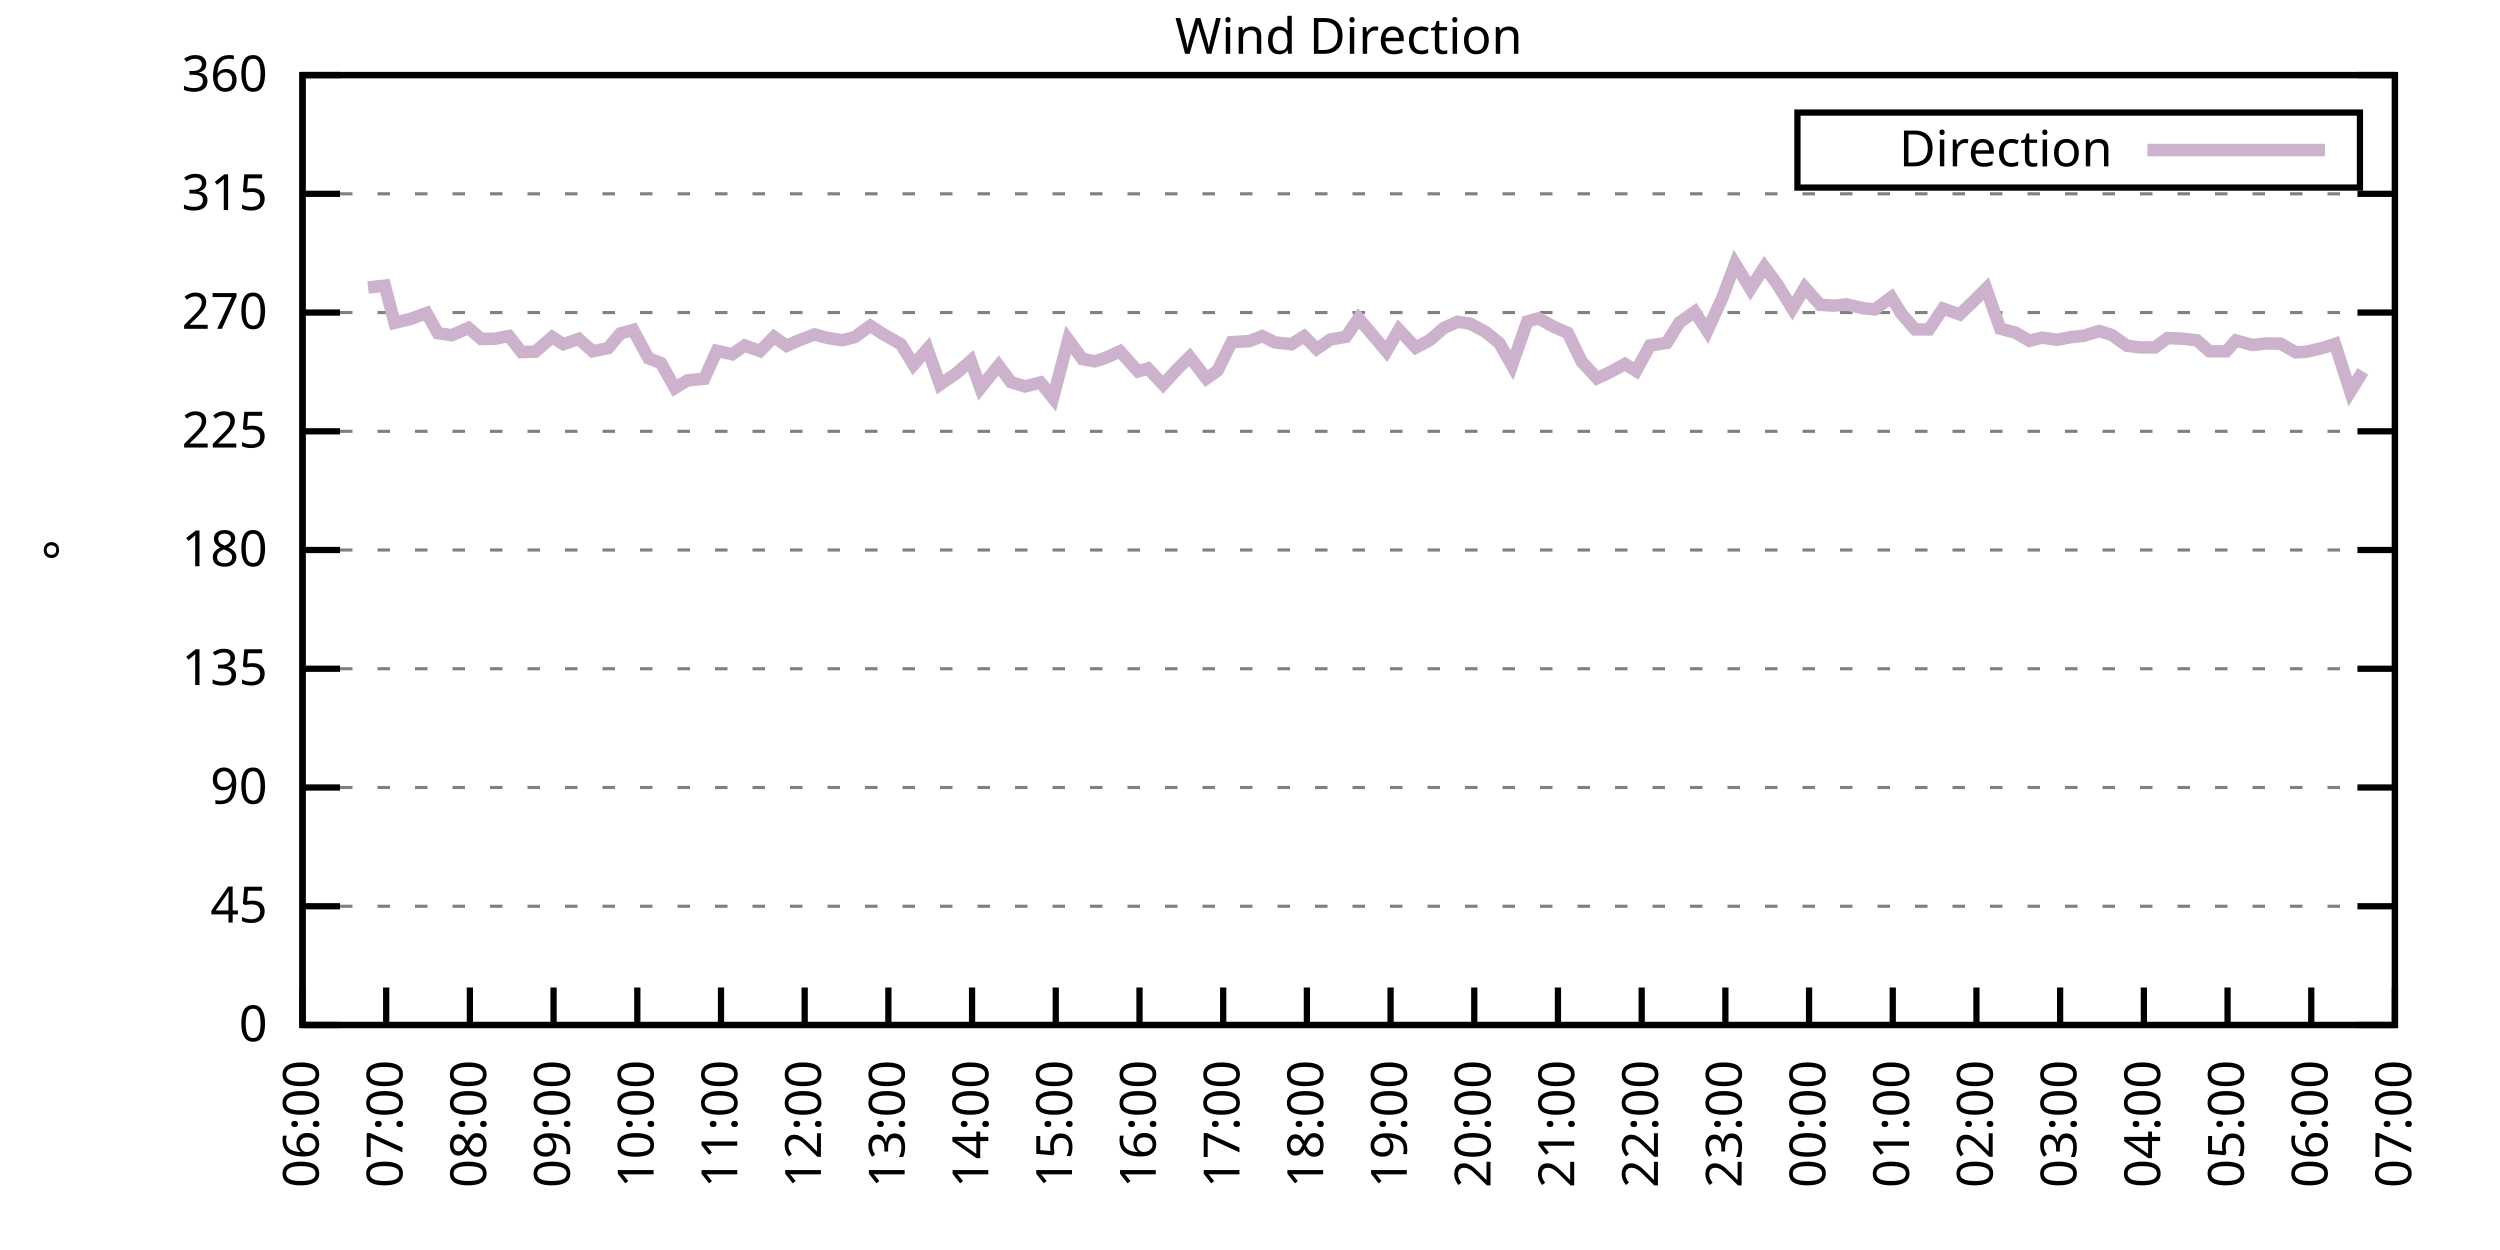
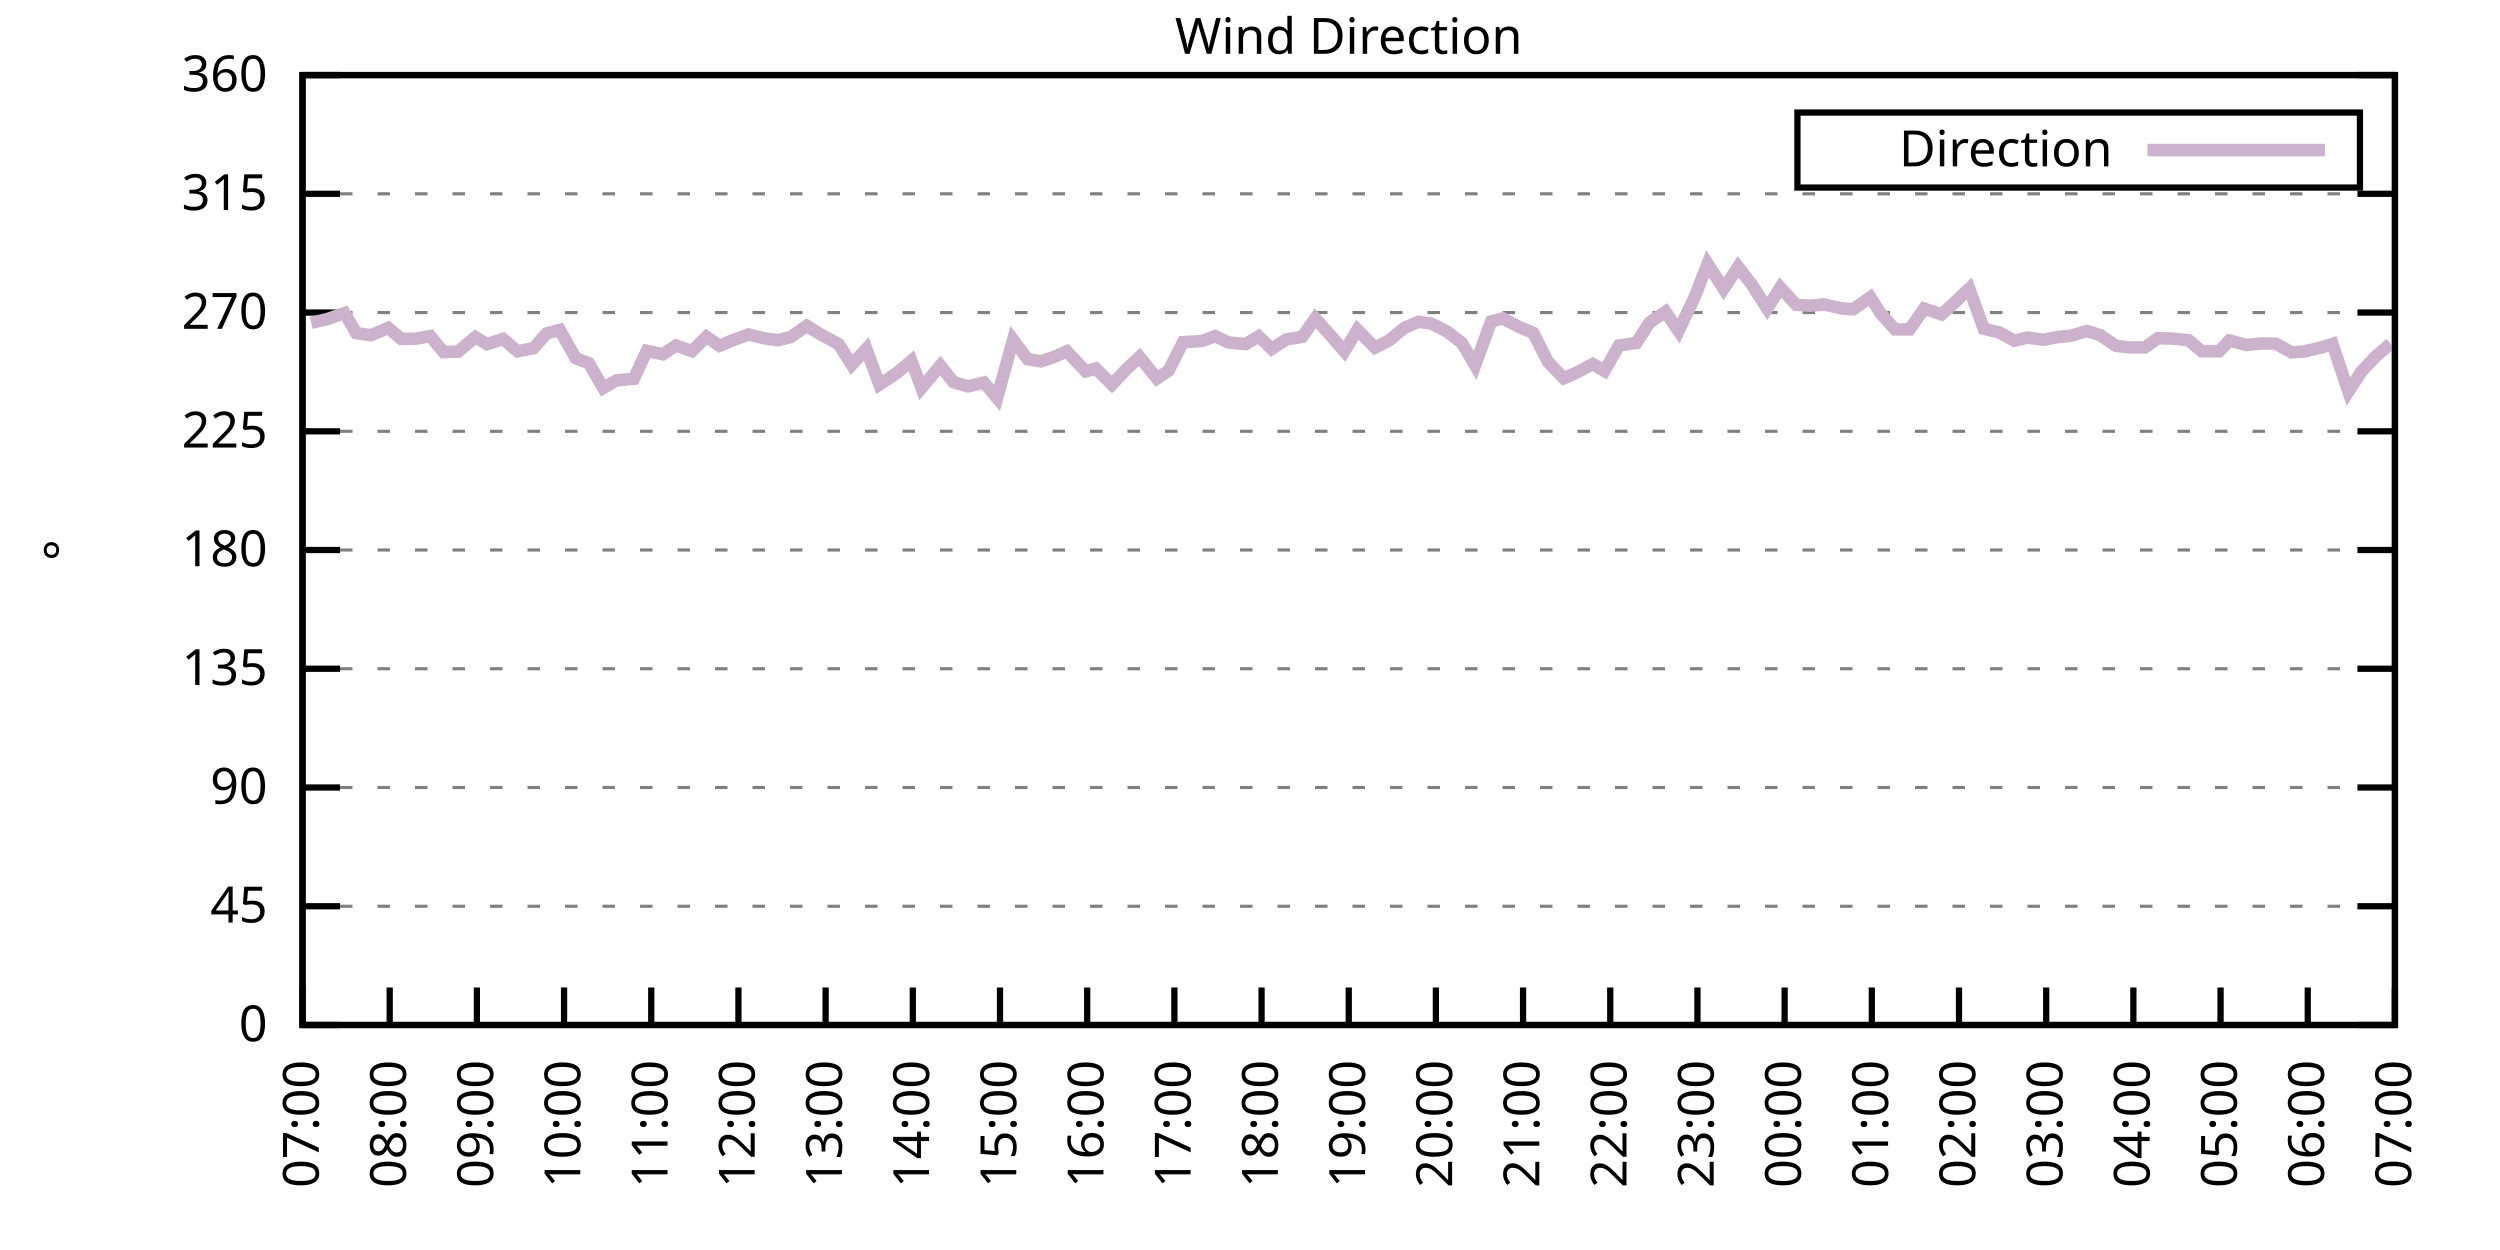
<svg xmlns="http://www.w3.org/2000/svg" xmlns:xlink="http://www.w3.org/1999/xlink" width="400" height="200" viewBox="0 0 400 200">
  <g id="gnuplot_canvas">
    <rect x="0" y="0" width="400" height="200" fill="none" />
    <defs>
      <circle id="gpDot" r="0.5" stroke-width="0.5" stroke="currentColor" />
      <path id="gpPt0" stroke-width="0.333" stroke="currentColor" d="M-1,0 h2 M0,-1 v2" />
      <path id="gpPt1" stroke-width="0.333" stroke="currentColor" d="M-1,-1 L1,1 M1,-1 L-1,1" />
      <path id="gpPt2" stroke-width="0.333" stroke="currentColor" d="M-1,0 L1,0 M0,-1 L0,1 M-1,-1 L1,1 M-1,1 L1,-1" />
      <rect id="gpPt3" stroke-width="0.333" stroke="currentColor" x="-1" y="-1" width="2" height="2" />
      <rect id="gpPt4" stroke-width="0.333" stroke="currentColor" fill="currentColor" x="-1" y="-1" width="2" height="2" />
      <circle id="gpPt5" stroke-width="0.333" stroke="currentColor" cx="0" cy="0" r="1" />
      <use xlink:href="#gpPt5" id="gpPt6" fill="currentColor" stroke="none" />
      <path id="gpPt7" stroke-width="0.333" stroke="currentColor" d="M0,-1.33 L-1.33,0.67 L1.33,0.67 z" />
      <use xlink:href="#gpPt7" id="gpPt8" fill="currentColor" stroke="none" />
      <use xlink:href="#gpPt7" id="gpPt9" stroke="currentColor" transform="rotate(180)" />
      <use xlink:href="#gpPt9" id="gpPt10" fill="currentColor" stroke="none" />
      <use xlink:href="#gpPt3" id="gpPt11" stroke="currentColor" transform="rotate(45)" />
      <use xlink:href="#gpPt11" id="gpPt12" fill="currentColor" stroke="none" />
      <path id="gpPt13" stroke-width="0.333" stroke="currentColor" d="M0,1.330 L1.265,0.411 L0.782,-1.067 L-0.782,-1.076 L-1.265,0.411 z" />
      <use xlink:href="#gpPt13" id="gpPt14" fill="currentColor" stroke="none" />
      <filter id="textbox" filterUnits="objectBoundingBox" x="0" y="0" height="1" width="1">
        <feFlood flood-color="white" flood-opacity="1" result="bgnd" />
        <feComposite in="SourceGraphic" in2="bgnd" operator="atop" />
      </filter>
      <filter id="greybox" filterUnits="objectBoundingBox" x="0" y="0" height="1" width="1">
        <feFlood flood-color="lightgrey" flood-opacity="1" result="grey" />
        <feComposite in="SourceGraphic" in2="grey" operator="atop" />
      </filter>
    </defs>
    <g fill="none" color="white" stroke="currentColor" stroke-width="1.00" stroke-linecap="butt" stroke-linejoin="miter">
</g>
    <g fill="none" color="black" stroke="currentColor" stroke-width="1.00" stroke-linecap="butt" stroke-linejoin="miter">
      <g stroke="none" shape-rendering="crispEdges">
        <polygon fill="rgb(255, 255, 255)" points="48.40,164.00 383.18,164.00 383.18,12.02 48.40,12.02 " />
      </g>
    </g>
    <g fill="none" color="black" stroke="currentColor" stroke-width="1.00" stroke-linecap="butt" stroke-linejoin="miter">
</g>
    <g fill="none" color="black" stroke="black" stroke-width="0.50" stroke-linecap="butt" stroke-linejoin="miter">
</g>
    <g fill="none" color="gray" stroke="currentColor" stroke-width="0.50" stroke-linecap="butt" stroke-linejoin="miter">
      <path stroke="gray" stroke-dasharray="2,4" class="gridline" d="M48.40,164.00 L383.19,164.00  " />
    </g>
    <g fill="none" color="gray" stroke="gray" stroke-width="1.00" stroke-linecap="butt" stroke-linejoin="miter">
</g>
    <g fill="none" color="black" stroke="currentColor" stroke-width="1.00" stroke-linecap="butt" stroke-linejoin="miter">
      <path stroke="black" d="M48.40,164.00 L54.40,164.00 M383.19,164.00 L377.19,164.00  " />
      <g transform="translate(42.80,166.60)" stroke="none" fill="black" font-family="Sans" font-size="8.00" text-anchor="end">
        <text>
          <tspan font-family="Sans"> 0</tspan>
        </text>
      </g>
    </g>
    <g fill="none" color="black" stroke="currentColor" stroke-width="1.00" stroke-linecap="butt" stroke-linejoin="miter">
</g>
    <g fill="none" color="black" stroke="black" stroke-width="0.50" stroke-linecap="butt" stroke-linejoin="miter">
</g>
    <g fill="none" color="gray" stroke="currentColor" stroke-width="0.50" stroke-linecap="butt" stroke-linejoin="miter">
      <path stroke="gray" stroke-dasharray="2,4" class="gridline" d="M48.40,145.00 L383.19,145.00  " />
    </g>
    <g fill="none" color="gray" stroke="gray" stroke-width="1.00" stroke-linecap="butt" stroke-linejoin="miter">
</g>
    <g fill="none" color="black" stroke="currentColor" stroke-width="1.00" stroke-linecap="butt" stroke-linejoin="miter">
      <path stroke="black" d="M48.40,145.00 L54.40,145.00 M383.19,145.00 L377.19,145.00  " />
      <g transform="translate(42.80,147.60)" stroke="none" fill="black" font-family="Sans" font-size="8.00" text-anchor="end">
        <text>
          <tspan font-family="Sans"> 45</tspan>
        </text>
      </g>
    </g>
    <g fill="none" color="black" stroke="currentColor" stroke-width="1.00" stroke-linecap="butt" stroke-linejoin="miter">
</g>
    <g fill="none" color="black" stroke="black" stroke-width="0.50" stroke-linecap="butt" stroke-linejoin="miter">
</g>
    <g fill="none" color="gray" stroke="currentColor" stroke-width="0.50" stroke-linecap="butt" stroke-linejoin="miter">
      <path stroke="gray" stroke-dasharray="2,4" class="gridline" d="M48.40,126.00 L383.19,126.00  " />
    </g>
    <g fill="none" color="gray" stroke="gray" stroke-width="1.00" stroke-linecap="butt" stroke-linejoin="miter">
</g>
    <g fill="none" color="black" stroke="currentColor" stroke-width="1.00" stroke-linecap="butt" stroke-linejoin="miter">
      <path stroke="black" d="M48.40,126.00 L54.40,126.00 M383.19,126.00 L377.19,126.00  " />
      <g transform="translate(42.80,128.60)" stroke="none" fill="black" font-family="Sans" font-size="8.00" text-anchor="end">
        <text>
          <tspan font-family="Sans"> 90</tspan>
        </text>
      </g>
    </g>
    <g fill="none" color="black" stroke="currentColor" stroke-width="1.00" stroke-linecap="butt" stroke-linejoin="miter">
</g>
    <g fill="none" color="black" stroke="black" stroke-width="0.50" stroke-linecap="butt" stroke-linejoin="miter">
</g>
    <g fill="none" color="gray" stroke="currentColor" stroke-width="0.50" stroke-linecap="butt" stroke-linejoin="miter">
      <path stroke="gray" stroke-dasharray="2,4" class="gridline" d="M48.40,107.00 L383.19,107.00  " />
    </g>
    <g fill="none" color="gray" stroke="gray" stroke-width="1.00" stroke-linecap="butt" stroke-linejoin="miter">
</g>
    <g fill="none" color="black" stroke="currentColor" stroke-width="1.00" stroke-linecap="butt" stroke-linejoin="miter">
      <path stroke="black" d="M48.40,107.00 L54.40,107.00 M383.19,107.00 L377.19,107.00  " />
      <g transform="translate(42.80,109.60)" stroke="none" fill="black" font-family="Sans" font-size="8.00" text-anchor="end">
        <text>
          <tspan font-family="Sans"> 135</tspan>
        </text>
      </g>
    </g>
    <g fill="none" color="black" stroke="currentColor" stroke-width="1.00" stroke-linecap="butt" stroke-linejoin="miter">
</g>
    <g fill="none" color="black" stroke="black" stroke-width="0.50" stroke-linecap="butt" stroke-linejoin="miter">
</g>
    <g fill="none" color="gray" stroke="currentColor" stroke-width="0.50" stroke-linecap="butt" stroke-linejoin="miter">
      <path stroke="gray" stroke-dasharray="2,4" class="gridline" d="M48.40,88.00 L383.19,88.00  " />
    </g>
    <g fill="none" color="gray" stroke="gray" stroke-width="1.00" stroke-linecap="butt" stroke-linejoin="miter">
</g>
    <g fill="none" color="black" stroke="currentColor" stroke-width="1.00" stroke-linecap="butt" stroke-linejoin="miter">
      <path stroke="black" d="M48.40,88.00 L54.40,88.00 M383.19,88.00 L377.19,88.00  " />
      <g transform="translate(42.80,90.60)" stroke="none" fill="black" font-family="Sans" font-size="8.00" text-anchor="end">
        <text>
          <tspan font-family="Sans"> 180</tspan>
        </text>
      </g>
    </g>
    <g fill="none" color="black" stroke="currentColor" stroke-width="1.00" stroke-linecap="butt" stroke-linejoin="miter">
</g>
    <g fill="none" color="black" stroke="black" stroke-width="0.50" stroke-linecap="butt" stroke-linejoin="miter">
</g>
    <g fill="none" color="gray" stroke="currentColor" stroke-width="0.50" stroke-linecap="butt" stroke-linejoin="miter">
      <path stroke="gray" stroke-dasharray="2,4" class="gridline" d="M48.40,69.01 L383.19,69.01  " />
    </g>
    <g fill="none" color="gray" stroke="gray" stroke-width="1.00" stroke-linecap="butt" stroke-linejoin="miter">
</g>
    <g fill="none" color="black" stroke="currentColor" stroke-width="1.00" stroke-linecap="butt" stroke-linejoin="miter">
      <path stroke="black" d="M48.40,69.01 L54.40,69.01 M383.19,69.01 L377.19,69.01  " />
      <g transform="translate(42.80,71.61)" stroke="none" fill="black" font-family="Sans" font-size="8.00" text-anchor="end">
        <text>
          <tspan font-family="Sans"> 225</tspan>
        </text>
      </g>
    </g>
    <g fill="none" color="black" stroke="currentColor" stroke-width="1.00" stroke-linecap="butt" stroke-linejoin="miter">
</g>
    <g fill="none" color="black" stroke="black" stroke-width="0.50" stroke-linecap="butt" stroke-linejoin="miter">
</g>
    <g fill="none" color="gray" stroke="currentColor" stroke-width="0.50" stroke-linecap="butt" stroke-linejoin="miter">
      <path stroke="gray" stroke-dasharray="2,4" class="gridline" d="M48.40,50.01 L383.19,50.01  " />
    </g>
    <g fill="none" color="gray" stroke="gray" stroke-width="1.00" stroke-linecap="butt" stroke-linejoin="miter">
</g>
    <g fill="none" color="black" stroke="currentColor" stroke-width="1.00" stroke-linecap="butt" stroke-linejoin="miter">
      <path stroke="black" d="M48.40,50.01 L54.40,50.01 M383.19,50.01 L377.19,50.01  " />
      <g transform="translate(42.80,52.61)" stroke="none" fill="black" font-family="Sans" font-size="8.00" text-anchor="end">
        <text>
          <tspan font-family="Sans"> 270</tspan>
        </text>
      </g>
    </g>
    <g fill="none" color="black" stroke="currentColor" stroke-width="1.00" stroke-linecap="butt" stroke-linejoin="miter">
</g>
    <g fill="none" color="black" stroke="black" stroke-width="0.50" stroke-linecap="butt" stroke-linejoin="miter">
</g>
    <g fill="none" color="gray" stroke="currentColor" stroke-width="0.50" stroke-linecap="butt" stroke-linejoin="miter">
      <path stroke="gray" stroke-dasharray="2,4" class="gridline" d="M48.40,31.01 L383.19,31.01  " />
    </g>
    <g fill="none" color="gray" stroke="gray" stroke-width="1.00" stroke-linecap="butt" stroke-linejoin="miter">
</g>
    <g fill="none" color="black" stroke="currentColor" stroke-width="1.00" stroke-linecap="butt" stroke-linejoin="miter">
      <path stroke="black" d="M48.40,31.01 L54.40,31.01 M383.19,31.01 L377.19,31.01  " />
      <g transform="translate(42.80,33.61)" stroke="none" fill="black" font-family="Sans" font-size="8.00" text-anchor="end">
        <text>
          <tspan font-family="Sans"> 315</tspan>
        </text>
      </g>
    </g>
    <g fill="none" color="black" stroke="currentColor" stroke-width="1.00" stroke-linecap="butt" stroke-linejoin="miter">
</g>
    <g fill="none" color="black" stroke="black" stroke-width="0.50" stroke-linecap="butt" stroke-linejoin="miter">
</g>
    <g fill="none" color="gray" stroke="currentColor" stroke-width="0.50" stroke-linecap="butt" stroke-linejoin="miter">
      <path stroke="gray" stroke-dasharray="2,4" class="gridline" d="M48.40,12.01 L383.19,12.01  " />
    </g>
    <g fill="none" color="gray" stroke="gray" stroke-width="1.00" stroke-linecap="butt" stroke-linejoin="miter">
</g>
    <g fill="none" color="black" stroke="currentColor" stroke-width="1.00" stroke-linecap="butt" stroke-linejoin="miter">
      <path stroke="black" d="M48.40,12.01 L54.40,12.01 M383.19,12.01 L377.19,12.01  " />
      <g transform="translate(42.80,14.61)" stroke="none" fill="black" font-family="Sans" font-size="8.00" text-anchor="end">
        <text>
          <tspan font-family="Sans"> 360</tspan>
        </text>
      </g>
    </g>
    <g fill="none" color="black" stroke="currentColor" stroke-width="1.00" stroke-linecap="butt" stroke-linejoin="miter">
      <path stroke="black" d="M48.40,164.00 L48.40,158.00  " />
      <g transform="translate(51.00,169.60) rotate(270.00)" stroke="none" fill="black" font-family="Sans" font-size="8.00" text-anchor="end">
        <text>
-           <tspan font-family="Sans">06:00</tspan>
-         </text>
-       </g>
-     </g>
-     <g fill="none" color="black" stroke="currentColor" stroke-width="1.00" stroke-linecap="butt" stroke-linejoin="miter">
-       <path stroke="black" d="M61.79,164.00 L61.79,158.00  " />
-       <g transform="translate(64.39,169.60) rotate(270.00)" stroke="none" fill="black" font-family="Sans" font-size="8.00" text-anchor="end">
-         <text>
          <tspan font-family="Sans">07:00</tspan>
        </text>
      </g>
    </g>
    <g fill="none" color="black" stroke="currentColor" stroke-width="1.00" stroke-linecap="butt" stroke-linejoin="miter">
-       <path stroke="black" d="M75.18,164.00 L75.18,158.00  " />
-       <g transform="translate(77.78,169.60) rotate(270.00)" stroke="none" fill="black" font-family="Sans" font-size="8.00" text-anchor="end">
+       <path stroke="black" d="M62.35,164.00 L62.35,158.00  " />
+       <g transform="translate(64.95,169.60) rotate(270.00)" stroke="none" fill="black" font-family="Sans" font-size="8.00" text-anchor="end">
        <text>
          <tspan font-family="Sans">08:00</tspan>
        </text>
      </g>
    </g>
    <g fill="none" color="black" stroke="currentColor" stroke-width="1.00" stroke-linecap="butt" stroke-linejoin="miter">
-       <path stroke="black" d="M88.57,164.00 L88.57,158.00  " />
-       <g transform="translate(91.17,169.60) rotate(270.00)" stroke="none" fill="black" font-family="Sans" font-size="8.00" text-anchor="end">
+       <path stroke="black" d="M76.30,164.00 L76.30,158.00  " />
+       <g transform="translate(78.90,169.60) rotate(270.00)" stroke="none" fill="black" font-family="Sans" font-size="8.00" text-anchor="end">
        <text>
          <tspan font-family="Sans">09:00</tspan>
        </text>
      </g>
    </g>
    <g fill="none" color="black" stroke="currentColor" stroke-width="1.00" stroke-linecap="butt" stroke-linejoin="miter">
-       <path stroke="black" d="M101.97,164.00 L101.97,158.00  " />
-       <g transform="translate(104.57,169.60) rotate(270.00)" stroke="none" fill="black" font-family="Sans" font-size="8.00" text-anchor="end">
+       <path stroke="black" d="M90.25,164.00 L90.25,158.00  " />
+       <g transform="translate(92.85,169.60) rotate(270.00)" stroke="none" fill="black" font-family="Sans" font-size="8.00" text-anchor="end">
        <text>
          <tspan font-family="Sans">10:00</tspan>
        </text>
      </g>
    </g>
    <g fill="none" color="black" stroke="currentColor" stroke-width="1.00" stroke-linecap="butt" stroke-linejoin="miter">
-       <path stroke="black" d="M115.36,164.00 L115.36,158.00  " />
-       <g transform="translate(117.96,169.60) rotate(270.00)" stroke="none" fill="black" font-family="Sans" font-size="8.00" text-anchor="end">
+       <path stroke="black" d="M104.20,164.00 L104.20,158.00  " />
+       <g transform="translate(106.80,169.60) rotate(270.00)" stroke="none" fill="black" font-family="Sans" font-size="8.00" text-anchor="end">
        <text>
          <tspan font-family="Sans">11:00</tspan>
        </text>
      </g>
    </g>
    <g fill="none" color="black" stroke="currentColor" stroke-width="1.00" stroke-linecap="butt" stroke-linejoin="miter">
-       <path stroke="black" d="M128.75,164.00 L128.75,158.00  " />
-       <g transform="translate(131.35,169.60) rotate(270.00)" stroke="none" fill="black" font-family="Sans" font-size="8.00" text-anchor="end">
+       <path stroke="black" d="M118.15,164.00 L118.15,158.00  " />
+       <g transform="translate(120.75,169.60) rotate(270.00)" stroke="none" fill="black" font-family="Sans" font-size="8.00" text-anchor="end">
        <text>
          <tspan font-family="Sans">12:00</tspan>
        </text>
      </g>
    </g>
    <g fill="none" color="black" stroke="currentColor" stroke-width="1.00" stroke-linecap="butt" stroke-linejoin="miter">
-       <path stroke="black" d="M142.14,164.00 L142.14,158.00  " />
-       <g transform="translate(144.74,169.60) rotate(270.00)" stroke="none" fill="black" font-family="Sans" font-size="8.00" text-anchor="end">
+       <path stroke="black" d="M132.10,164.00 L132.10,158.00  " />
+       <g transform="translate(134.70,169.60) rotate(270.00)" stroke="none" fill="black" font-family="Sans" font-size="8.00" text-anchor="end">
        <text>
          <tspan font-family="Sans">13:00</tspan>
        </text>
      </g>
    </g>
    <g fill="none" color="black" stroke="currentColor" stroke-width="1.00" stroke-linecap="butt" stroke-linejoin="miter">
-       <path stroke="black" d="M155.53,164.00 L155.53,158.00  " />
-       <g transform="translate(158.13,169.60) rotate(270.00)" stroke="none" fill="black" font-family="Sans" font-size="8.00" text-anchor="end">
+       <path stroke="black" d="M146.05,164.00 L146.05,158.00  " />
+       <g transform="translate(148.65,169.60) rotate(270.00)" stroke="none" fill="black" font-family="Sans" font-size="8.00" text-anchor="end">
        <text>
          <tspan font-family="Sans">14:00</tspan>
        </text>
      </g>
    </g>
    <g fill="none" color="black" stroke="currentColor" stroke-width="1.00" stroke-linecap="butt" stroke-linejoin="miter">
-       <path stroke="black" d="M168.92,164.00 L168.92,158.00  " />
-       <g transform="translate(171.52,169.60) rotate(270.00)" stroke="none" fill="black" font-family="Sans" font-size="8.00" text-anchor="end">
+       <path stroke="black" d="M160.00,164.00 L160.00,158.00  " />
+       <g transform="translate(162.60,169.60) rotate(270.00)" stroke="none" fill="black" font-family="Sans" font-size="8.00" text-anchor="end">
        <text>
          <tspan font-family="Sans">15:00</tspan>
        </text>
      </g>
    </g>
    <g fill="none" color="black" stroke="currentColor" stroke-width="1.00" stroke-linecap="butt" stroke-linejoin="miter">
-       <path stroke="black" d="M182.32,164.00 L182.32,158.00  " />
-       <g transform="translate(184.92,169.60) rotate(270.00)" stroke="none" fill="black" font-family="Sans" font-size="8.00" text-anchor="end">
+       <path stroke="black" d="M173.95,164.00 L173.95,158.00  " />
+       <g transform="translate(176.55,169.60) rotate(270.00)" stroke="none" fill="black" font-family="Sans" font-size="8.00" text-anchor="end">
        <text>
          <tspan font-family="Sans">16:00</tspan>
        </text>
      </g>
    </g>
    <g fill="none" color="black" stroke="currentColor" stroke-width="1.00" stroke-linecap="butt" stroke-linejoin="miter">
-       <path stroke="black" d="M195.71,164.00 L195.71,158.00  " />
-       <g transform="translate(198.31,169.60) rotate(270.00)" stroke="none" fill="black" font-family="Sans" font-size="8.00" text-anchor="end">
+       <path stroke="black" d="M187.90,164.00 L187.90,158.00  " />
+       <g transform="translate(190.50,169.60) rotate(270.00)" stroke="none" fill="black" font-family="Sans" font-size="8.00" text-anchor="end">
        <text>
          <tspan font-family="Sans">17:00</tspan>
        </text>
      </g>
    </g>
    <g fill="none" color="black" stroke="currentColor" stroke-width="1.00" stroke-linecap="butt" stroke-linejoin="miter">
-       <path stroke="black" d="M209.10,164.00 L209.10,158.00  " />
-       <g transform="translate(211.70,169.60) rotate(270.00)" stroke="none" fill="black" font-family="Sans" font-size="8.00" text-anchor="end">
+       <path stroke="black" d="M201.85,164.00 L201.85,158.00  " />
+       <g transform="translate(204.45,169.60) rotate(270.00)" stroke="none" fill="black" font-family="Sans" font-size="8.00" text-anchor="end">
        <text>
          <tspan font-family="Sans">18:00</tspan>
        </text>
      </g>
    </g>
    <g fill="none" color="black" stroke="currentColor" stroke-width="1.00" stroke-linecap="butt" stroke-linejoin="miter">
-       <path stroke="black" d="M222.49,164.00 L222.49,158.00  " />
-       <g transform="translate(225.09,169.60) rotate(270.00)" stroke="none" fill="black" font-family="Sans" font-size="8.00" text-anchor="end">
+       <path stroke="black" d="M215.80,164.00 L215.80,158.00  " />
+       <g transform="translate(218.40,169.60) rotate(270.00)" stroke="none" fill="black" font-family="Sans" font-size="8.00" text-anchor="end">
        <text>
          <tspan font-family="Sans">19:00</tspan>
        </text>
      </g>
    </g>
    <g fill="none" color="black" stroke="currentColor" stroke-width="1.00" stroke-linecap="butt" stroke-linejoin="miter">
-       <path stroke="black" d="M235.88,164.00 L235.88,158.00  " />
-       <g transform="translate(238.48,169.60) rotate(270.00)" stroke="none" fill="black" font-family="Sans" font-size="8.00" text-anchor="end">
+       <path stroke="black" d="M229.74,164.00 L229.74,158.00  " />
+       <g transform="translate(232.34,169.60) rotate(270.00)" stroke="none" fill="black" font-family="Sans" font-size="8.00" text-anchor="end">
        <text>
          <tspan font-family="Sans">20:00</tspan>
        </text>
      </g>
    </g>
    <g fill="none" color="black" stroke="currentColor" stroke-width="1.00" stroke-linecap="butt" stroke-linejoin="miter">
-       <path stroke="black" d="M249.27,164.00 L249.27,158.00  " />
-       <g transform="translate(251.87,169.60) rotate(270.00)" stroke="none" fill="black" font-family="Sans" font-size="8.00" text-anchor="end">
+       <path stroke="black" d="M243.69,164.00 L243.69,158.00  " />
+       <g transform="translate(246.29,169.60) rotate(270.00)" stroke="none" fill="black" font-family="Sans" font-size="8.00" text-anchor="end">
        <text>
          <tspan font-family="Sans">21:00</tspan>
        </text>
      </g>
    </g>
    <g fill="none" color="black" stroke="currentColor" stroke-width="1.00" stroke-linecap="butt" stroke-linejoin="miter">
-       <path stroke="black" d="M262.67,164.00 L262.67,158.00  " />
-       <g transform="translate(265.27,169.60) rotate(270.00)" stroke="none" fill="black" font-family="Sans" font-size="8.00" text-anchor="end">
+       <path stroke="black" d="M257.64,164.00 L257.64,158.00  " />
+       <g transform="translate(260.24,169.60) rotate(270.00)" stroke="none" fill="black" font-family="Sans" font-size="8.00" text-anchor="end">
        <text>
          <tspan font-family="Sans">22:00</tspan>
        </text>
      </g>
    </g>
    <g fill="none" color="black" stroke="currentColor" stroke-width="1.00" stroke-linecap="butt" stroke-linejoin="miter">
-       <path stroke="black" d="M276.06,164.00 L276.06,158.00  " />
-       <g transform="translate(278.66,169.60) rotate(270.00)" stroke="none" fill="black" font-family="Sans" font-size="8.00" text-anchor="end">
+       <path stroke="black" d="M271.59,164.00 L271.59,158.00  " />
+       <g transform="translate(274.19,169.60) rotate(270.00)" stroke="none" fill="black" font-family="Sans" font-size="8.00" text-anchor="end">
        <text>
          <tspan font-family="Sans">23:00</tspan>
        </text>
      </g>
    </g>
    <g fill="none" color="black" stroke="currentColor" stroke-width="1.00" stroke-linecap="butt" stroke-linejoin="miter">
-       <path stroke="black" d="M289.45,164.00 L289.45,158.00  " />
-       <g transform="translate(292.05,169.60) rotate(270.00)" stroke="none" fill="black" font-family="Sans" font-size="8.00" text-anchor="end">
+       <path stroke="black" d="M285.54,164.00 L285.54,158.00  " />
+       <g transform="translate(288.14,169.60) rotate(270.00)" stroke="none" fill="black" font-family="Sans" font-size="8.00" text-anchor="end">
        <text>
          <tspan font-family="Sans">00:00</tspan>
        </text>
      </g>
    </g>
    <g fill="none" color="black" stroke="currentColor" stroke-width="1.00" stroke-linecap="butt" stroke-linejoin="miter">
-       <path stroke="black" d="M302.84,164.00 L302.84,158.00  " />
-       <g transform="translate(305.44,169.60) rotate(270.00)" stroke="none" fill="black" font-family="Sans" font-size="8.00" text-anchor="end">
+       <path stroke="black" d="M299.49,164.00 L299.49,158.00  " />
+       <g transform="translate(302.09,169.60) rotate(270.00)" stroke="none" fill="black" font-family="Sans" font-size="8.00" text-anchor="end">
        <text>
          <tspan font-family="Sans">01:00</tspan>
        </text>
      </g>
    </g>
    <g fill="none" color="black" stroke="currentColor" stroke-width="1.00" stroke-linecap="butt" stroke-linejoin="miter">
-       <path stroke="black" d="M316.23,164.00 L316.23,158.00  " />
-       <g transform="translate(318.83,169.60) rotate(270.00)" stroke="none" fill="black" font-family="Sans" font-size="8.00" text-anchor="end">
+       <path stroke="black" d="M313.44,164.00 L313.44,158.00  " />
+       <g transform="translate(316.04,169.60) rotate(270.00)" stroke="none" fill="black" font-family="Sans" font-size="8.00" text-anchor="end">
        <text>
          <tspan font-family="Sans">02:00</tspan>
        </text>
      </g>
    </g>
    <g fill="none" color="black" stroke="currentColor" stroke-width="1.00" stroke-linecap="butt" stroke-linejoin="miter">
-       <path stroke="black" d="M329.62,164.00 L329.62,158.00  " />
-       <g transform="translate(332.22,169.60) rotate(270.00)" stroke="none" fill="black" font-family="Sans" font-size="8.00" text-anchor="end">
+       <path stroke="black" d="M327.39,164.00 L327.39,158.00  " />
+       <g transform="translate(329.99,169.60) rotate(270.00)" stroke="none" fill="black" font-family="Sans" font-size="8.00" text-anchor="end">
        <text>
          <tspan font-family="Sans">03:00</tspan>
        </text>
      </g>
    </g>
    <g fill="none" color="black" stroke="currentColor" stroke-width="1.00" stroke-linecap="butt" stroke-linejoin="miter">
-       <path stroke="black" d="M343.02,164.00 L343.02,158.00  " />
-       <g transform="translate(345.62,169.60) rotate(270.00)" stroke="none" fill="black" font-family="Sans" font-size="8.00" text-anchor="end">
+       <path stroke="black" d="M341.34,164.00 L341.34,158.00  " />
+       <g transform="translate(343.94,169.60) rotate(270.00)" stroke="none" fill="black" font-family="Sans" font-size="8.00" text-anchor="end">
        <text>
          <tspan font-family="Sans">04:00</tspan>
        </text>
      </g>
    </g>
    <g fill="none" color="black" stroke="currentColor" stroke-width="1.00" stroke-linecap="butt" stroke-linejoin="miter">
-       <path stroke="black" d="M356.41,164.00 L356.41,158.00  " />
-       <g transform="translate(359.01,169.60) rotate(270.00)" stroke="none" fill="black" font-family="Sans" font-size="8.00" text-anchor="end">
+       <path stroke="black" d="M355.29,164.00 L355.29,158.00  " />
+       <g transform="translate(357.89,169.60) rotate(270.00)" stroke="none" fill="black" font-family="Sans" font-size="8.00" text-anchor="end">
        <text>
          <tspan font-family="Sans">05:00</tspan>
        </text>
      </g>
    </g>
    <g fill="none" color="black" stroke="currentColor" stroke-width="1.00" stroke-linecap="butt" stroke-linejoin="miter">
-       <path stroke="black" d="M369.80,164.00 L369.80,158.00  " />
-       <g transform="translate(372.40,169.60) rotate(270.00)" stroke="none" fill="black" font-family="Sans" font-size="8.00" text-anchor="end">
+       <path stroke="black" d="M369.24,164.00 L369.24,158.00  " />
+       <g transform="translate(371.84,169.60) rotate(270.00)" stroke="none" fill="black" font-family="Sans" font-size="8.00" text-anchor="end">
        <text>
          <tspan font-family="Sans">06:00</tspan>
        </text>
      </g>
    </g>
    <g fill="none" color="black" stroke="currentColor" stroke-width="1.00" stroke-linecap="butt" stroke-linejoin="miter">
      <path stroke="black" d="M383.19,164.00 L383.19,158.00  " />
      <g transform="translate(385.79,169.60) rotate(270.00)" stroke="none" fill="black" font-family="Sans" font-size="8.00" text-anchor="end">
        <text>
          <tspan font-family="Sans">07:00</tspan>
        </text>
      </g>
    </g>
    <g fill="none" color="black" stroke="currentColor" stroke-width="1.00" stroke-linecap="butt" stroke-linejoin="miter">
</g>
    <g fill="none" color="black" stroke="currentColor" stroke-width="1.00" stroke-linecap="butt" stroke-linejoin="miter">
      <path stroke="black" d="M48.40,12.01 L48.40,164.00 L383.19,164.00 L383.19,12.01 L48.40,12.01 Z  " />
    </g>
    <g fill="none" color="black" stroke="currentColor" stroke-width="1.00" stroke-linecap="butt" stroke-linejoin="miter">
</g>
    <g fill="none" color="black" stroke="currentColor" stroke-width="1.00" stroke-linecap="butt" stroke-linejoin="miter">
      <path stroke="black" d="M287.59,30.01 L287.59,18.01 L377.59,18.01 L377.59,30.01 L287.59,30.01 Z  " />
    </g>
    <g id="Wind_direction_plot_1">
      <g fill="none" color="white" stroke="black" stroke-width="2.00" stroke-linecap="butt" stroke-linejoin="miter">
</g>
      <g fill="none" color="black" stroke="currentColor" stroke-width="2.00" stroke-linecap="butt" stroke-linejoin="miter">
        <g transform="translate(337.99,26.61)" stroke="none" fill="black" font-family="Sans" font-size="8.00" text-anchor="end">
          <text>
            <tspan font-family="Sans">Direction</tspan>
          </text>
        </g>
      </g>
      <g fill="none" color="black" stroke="currentColor" stroke-width="2.00" stroke-linecap="butt" stroke-linejoin="miter">
-         <path stroke="rgb(204, 178, 204)" d="M343.59,24.01 L371.99,24.01 M58.89,46.00 L61.57,45.70 L63.13,51.65 L65.59,51.06 L68.26,50.09 L70.05,53.30   L72.28,53.64 L74.96,52.46 L76.97,54.23 L79.20,54.19 L81.43,53.77 L83.44,56.34 L85.67,56.26 L88.35,53.93   L90.14,55.07 L92.59,54.23 L94.82,56.21 L97.28,55.71 L99.29,53.34 L101.30,52.79 L103.75,57.31 L105.76,58.11   L107.99,62.08 L110.00,60.86 L112.68,60.60 L114.69,56.13 L117.14,56.68 L119.15,55.28 L121.61,56.17 L123.84,53.89   L125.85,55.33 L127.86,54.44 L130.31,53.51 L132.54,54.10 L134.78,54.44 L136.78,53.93 L139.24,52.12 L141.25,53.43   L144.15,55.07 L146.16,58.37 L148.39,55.83 L150.40,61.53 L153.08,59.68 L155.31,57.73 L156.87,62.08 L159.77,58.49   L161.78,61.15 L164.01,61.83 L166.47,61.20 L168.48,63.69 L170.93,54.36 L173.17,57.44 L175.17,57.82 L176.96,57.23   L179.19,56.21 L182.09,59.42 L183.66,58.96 L186.11,61.53 L188.34,59.08 L190.35,57.10 L193.03,60.56 L194.81,59.30   L197.05,54.74 L199.95,54.57 L201.96,53.77 L203.97,54.78 L206.64,55.07 L208.65,53.81 L210.66,55.83 L212.89,54.31   L215.35,53.89 L217.36,50.94 L219.81,53.81 L221.82,56.21 L223.83,52.75 L226.51,55.62 L228.74,54.44 L230.97,52.50   L233.20,51.49 L235.21,51.78 L237.67,53.09 L239.90,54.90 L241.91,58.45 L244.36,51.44 L246.15,50.94 L248.60,52.29   L250.84,53.26 L253.07,57.86 L255.52,60.52 L257.53,59.59 L259.99,58.24 L261.77,59.34 L264.00,55.28 L266.68,54.86   L268.69,51.61 L271.15,49.88 L273.16,52.96 L275.61,47.56 L277.62,42.20 L280.07,46.21 L282.31,42.70 L284.32,45.41   L286.77,49.37 L288.78,46.00 L291.23,48.78 L293.47,48.91 L295.48,48.70 L298.15,49.33 L299.94,49.50 L302.62,47.56   L304.18,50.13 L306.41,52.71 L308.64,52.71 L310.88,49.37 L313.55,50.30 L315.56,48.40 L317.79,46.17 L320.03,52.58   L322.48,53.22 L324.71,54.52 L326.72,54.02 L329.18,54.36 L331.41,53.93 L333.42,53.72 L335.87,52.96 L337.88,53.60   L340.34,55.33 L342.35,55.58 L344.80,55.58 L346.81,54.10 L349.26,54.19 L351.50,54.44 L353.51,56.21 L356.18,56.21   L357.75,54.48 L360.42,55.20 L362.66,54.95 L364.89,54.99 L367.34,56.38 L369.13,56.26 L371.81,55.62 L373.59,55.03   L376.05,62.67 L378.06,59.42  " />
+         <path stroke="rgb(204, 178, 204)" d="M343.59,24.01 L371.99,24.01 M49.79,51.65 L52.35,51.06 L55.14,50.09 L57.00,53.30 L59.33,53.64 L62.12,52.46   L64.21,54.23 L66.53,54.19 L68.86,53.77 L70.95,56.34 L73.28,56.26 L76.07,53.93 L77.93,55.07 L80.48,54.23   L82.81,56.21 L85.37,55.71 L87.46,53.34 L89.55,52.79 L92.11,57.31 L94.20,58.11 L96.53,62.08 L98.62,60.86   L101.41,60.60 L103.50,56.13 L106.06,56.68 L108.15,55.28 L110.71,56.17 L113.03,53.89 L115.13,55.33 L117.22,54.44   L119.78,53.51 L122.10,54.10 L124.43,54.44 L126.52,53.93 L129.08,52.12 L131.17,53.43 L134.19,55.07 L136.28,58.37   L138.61,55.83 L140.70,61.53 L143.49,59.68 L145.81,57.73 L147.44,62.08 L150.46,58.49 L152.56,61.15 L154.88,61.83   L157.44,61.20 L159.53,63.69 L162.09,54.36 L164.41,57.44 L166.51,57.82 L168.37,57.23 L170.69,56.21 L173.71,59.42   L175.34,58.96 L177.90,61.53 L180.22,59.08 L182.32,57.10 L185.11,60.56 L186.97,59.30 L189.29,54.74 L192.31,54.57   L194.41,53.77 L196.50,54.78 L199.29,55.07 L201.38,53.81 L203.47,55.83 L205.80,54.31 L208.36,53.89 L210.45,50.94   L213.01,53.81 L215.10,56.21 L217.19,52.75 L219.98,55.62 L222.30,54.44 L224.63,52.50 L226.95,51.49 L229.05,51.78   L231.60,53.09 L233.93,54.90 L236.02,58.45 L238.58,51.44 L240.44,50.94 L243.00,52.29 L245.32,53.26 L247.65,57.86   L250.20,60.52 L252.30,59.59 L254.85,58.24 L256.71,59.34 L259.04,55.28 L261.83,54.86 L263.92,51.61 L266.48,49.88   L268.57,52.96 L271.13,47.56 L273.22,42.20 L275.78,46.21 L278.10,42.70 L280.20,45.41 L282.75,49.37 L284.85,46.00   L287.40,48.78 L289.73,48.91 L291.82,48.70 L294.61,49.33 L296.47,49.50 L299.26,47.56 L300.89,50.13 L303.21,52.71   L305.54,52.71 L307.86,49.37 L310.65,50.30 L312.74,48.40 L315.07,46.17 L317.39,52.58 L319.95,53.22 L322.28,54.52   L324.37,54.02 L326.93,54.36 L329.25,53.93 L331.34,53.72 L333.90,52.96 L335.99,53.60 L338.55,55.33 L340.64,55.58   L343.20,55.58 L345.29,54.10 L347.85,54.19 L350.18,54.44 L352.27,56.21 L355.06,56.21 L356.69,54.48 L359.48,55.20   L361.80,54.95 L364.13,54.99 L366.68,56.38 L368.54,56.26 L371.33,55.62 L373.19,55.03 L375.75,62.67 L377.84,59.42   L380.17,56.97 L382.49,54.99  " />
      </g>
    </g>
    <g fill="none" color="black" stroke="currentColor" stroke-width="2.00" stroke-linecap="butt" stroke-linejoin="miter">
</g>
    <g fill="none" color="black" stroke="black" stroke-width="1.00" stroke-linecap="butt" stroke-linejoin="miter">
</g>
    <g fill="none" color="black" stroke="currentColor" stroke-width="1.00" stroke-linecap="butt" stroke-linejoin="miter">
      <path stroke="black" d="M48.40,12.01 L48.40,164.00 L383.19,164.00 L383.19,12.01 L48.40,12.01 Z  " />
      <g transform="translate(12.80,88.01) rotate(270.00)" stroke="none" fill="black" font-family="Sans" font-size="8.00" text-anchor="middle">
        <text>
          <tspan font-family="Sans">°</tspan>
        </text>
      </g>
    </g>
    <g fill="none" color="black" stroke="currentColor" stroke-width="1.00" stroke-linecap="butt" stroke-linejoin="miter">
</g>
    <g fill="none" color="black" stroke="currentColor" stroke-width="1.00" stroke-linecap="butt" stroke-linejoin="miter">
      <g transform="translate(215.79,8.61)" stroke="none" fill="black" font-family="Sans" font-size="8.00" text-anchor="middle">
        <text>
          <tspan font-family="Sans">Wind Direction</tspan>
        </text>
      </g>
    </g>
    <g fill="none" color="black" stroke="currentColor" stroke-width="1.00" stroke-linecap="butt" stroke-linejoin="miter">
</g>
  </g>
</svg>
